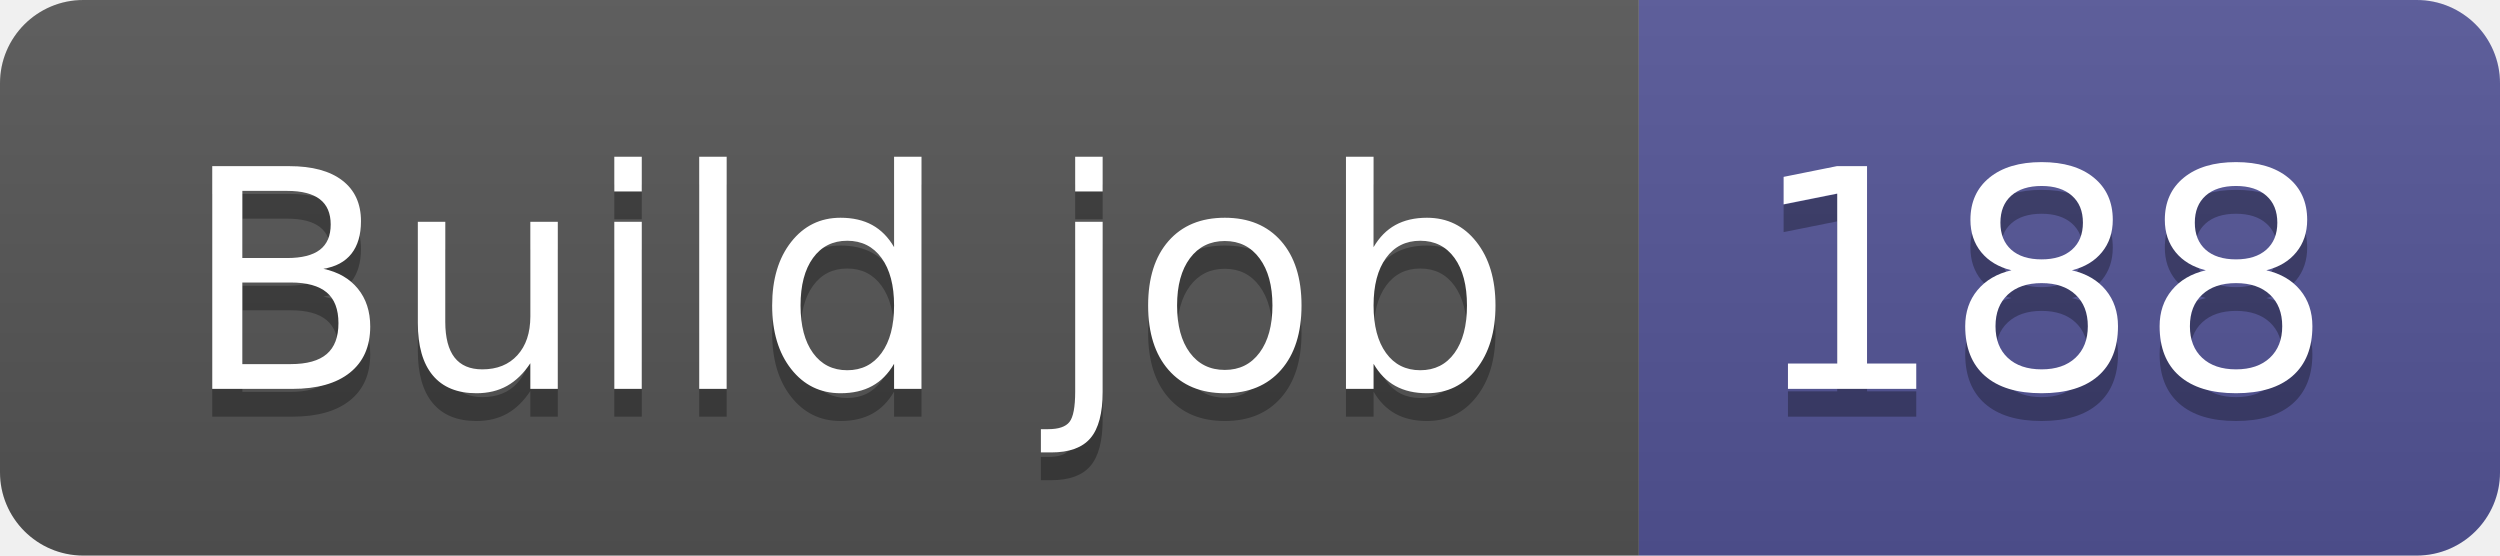
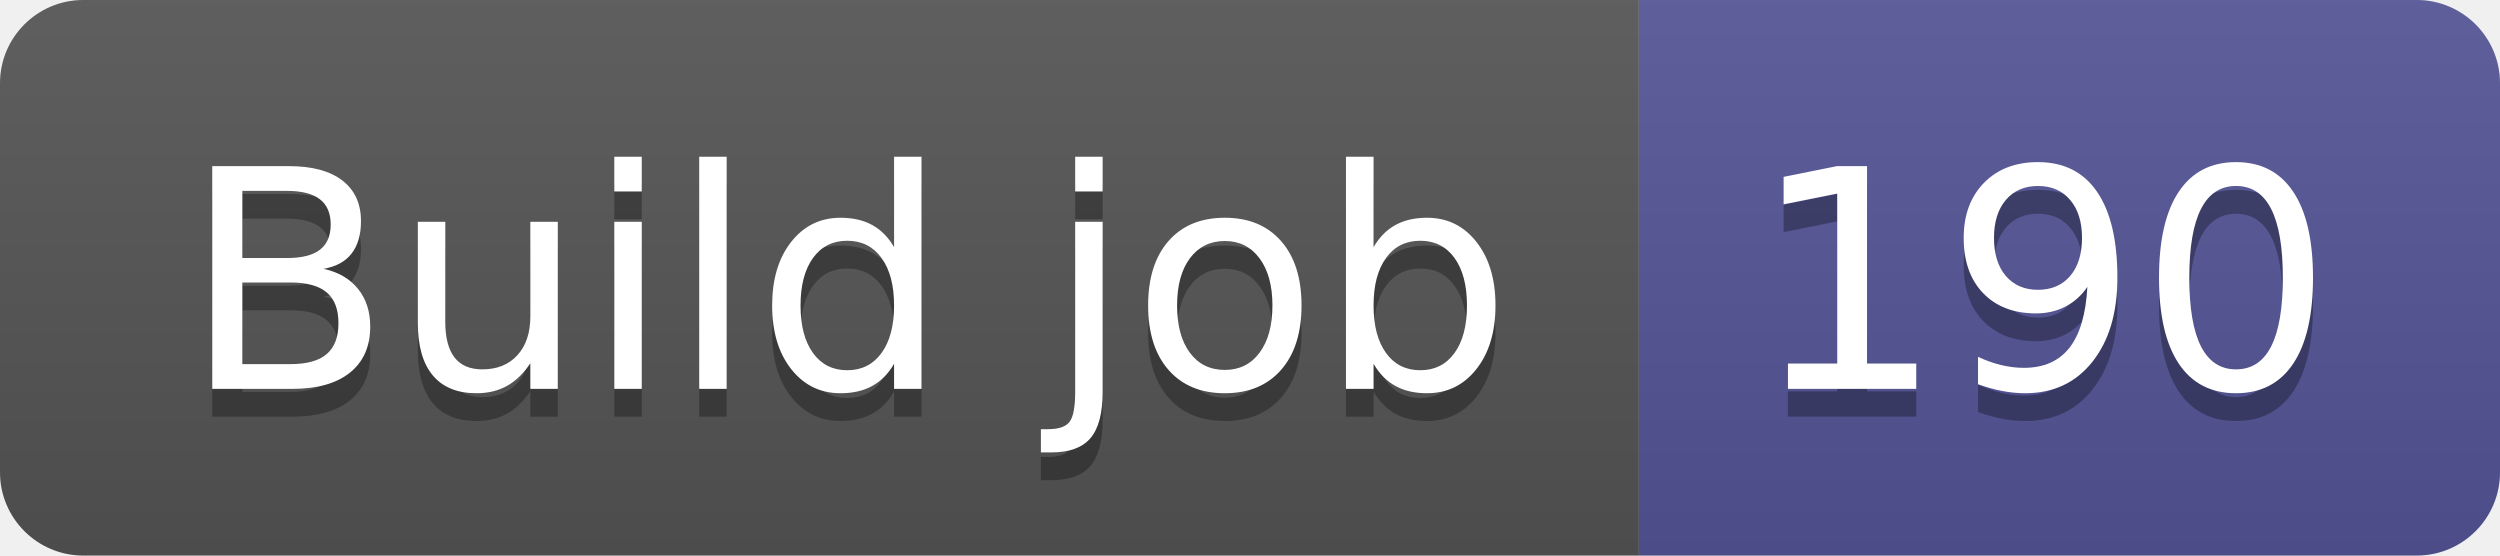
- <svg xmlns="http://www.w3.org/2000/svg" width="90" height="20" role="img" aria-label="Build job: 188">
+ <svg xmlns="http://www.w3.org/2000/svg" width="90" height="20" role="img" aria-label="Build job: 190">
  <linearGradient id="s" x2="0" y2="100%">
    <stop offset="0" stop-color="#bbb" stop-opacity=".1" />
    <stop offset="1" stop-opacity=".1" />
  </linearGradient>
  <clipPath id="r">
    <rect width="90" height="20" rx="3" fill="#fff" />
  </clipPath>
  <g clip-path="url(#r)">
    <rect width="59" height="20" fill="#555" />
    <rect x="59" width="31" height="20" fill="#535597" />
    <rect width="90" height="20" fill="url(#s)" />
  </g>
  <g fill="#fff" text-anchor="middle" font-family="Verdana,Geneva,DejaVu Sans,sans-serif" text-rendering="geometricPrecision" font-size="110">
    <text aria-hidden="true" x="305" y="150" fill="#010101" fill-opacity=".3" transform="scale(.1)" textLength="490">Build job</text>
    <text x="305" y="140" transform="scale(.1)" fill="#fff" textLength="490">Build job</text>
-     <text aria-hidden="true" x="735" y="150" fill="#010101" fill-opacity=".3" transform="scale(.1)" textLength="210">188</text>
-     <text x="735" y="140" transform="scale(.1)" fill="#fff" textLength="210">188</text>
+     <text aria-hidden="true" x="735" y="150" fill="#010101" fill-opacity=".3" transform="scale(.1)" textLength="210">190</text>
+     <text x="735" y="140" transform="scale(.1)" fill="#fff" textLength="210">190</text>
  </g>
</svg>
